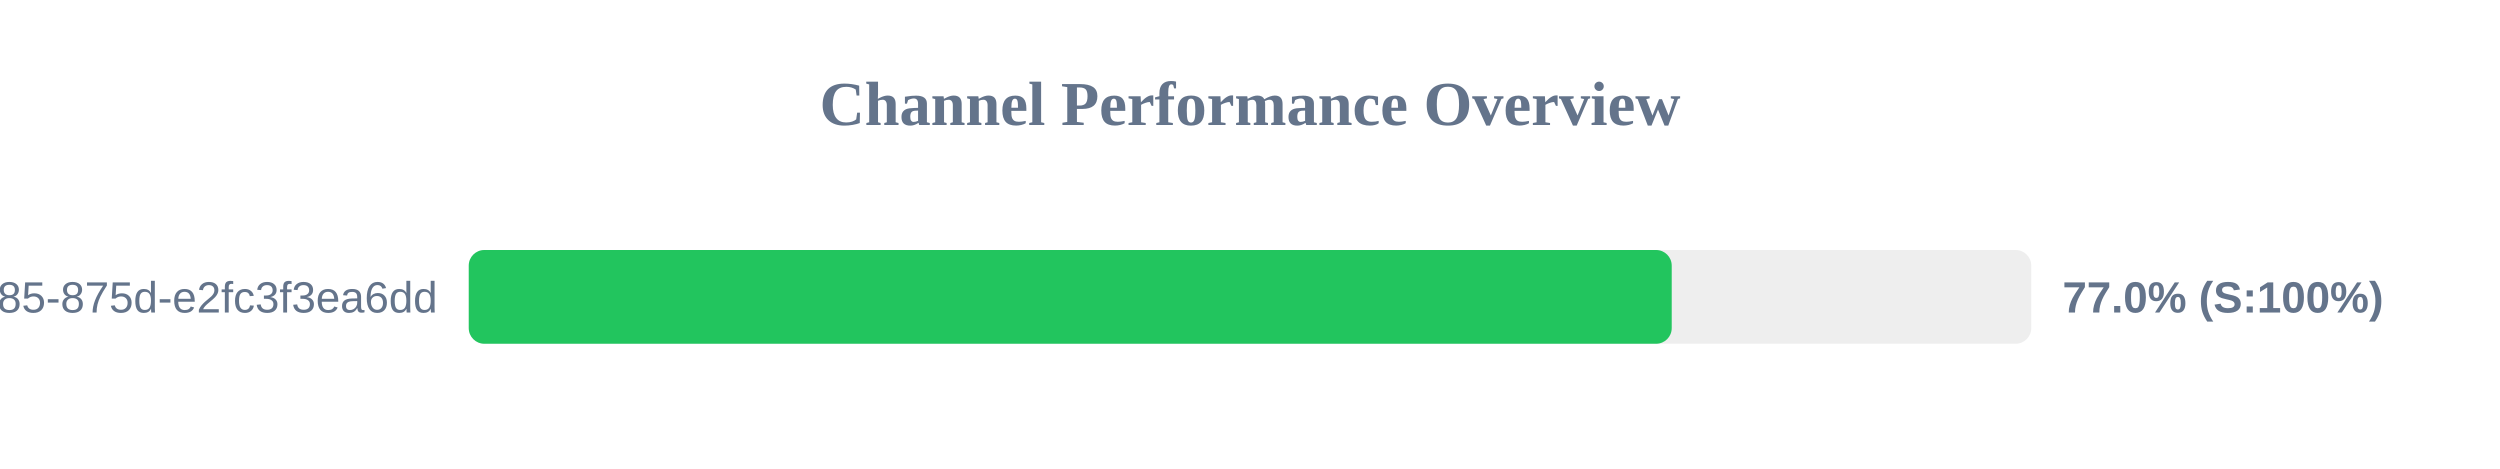
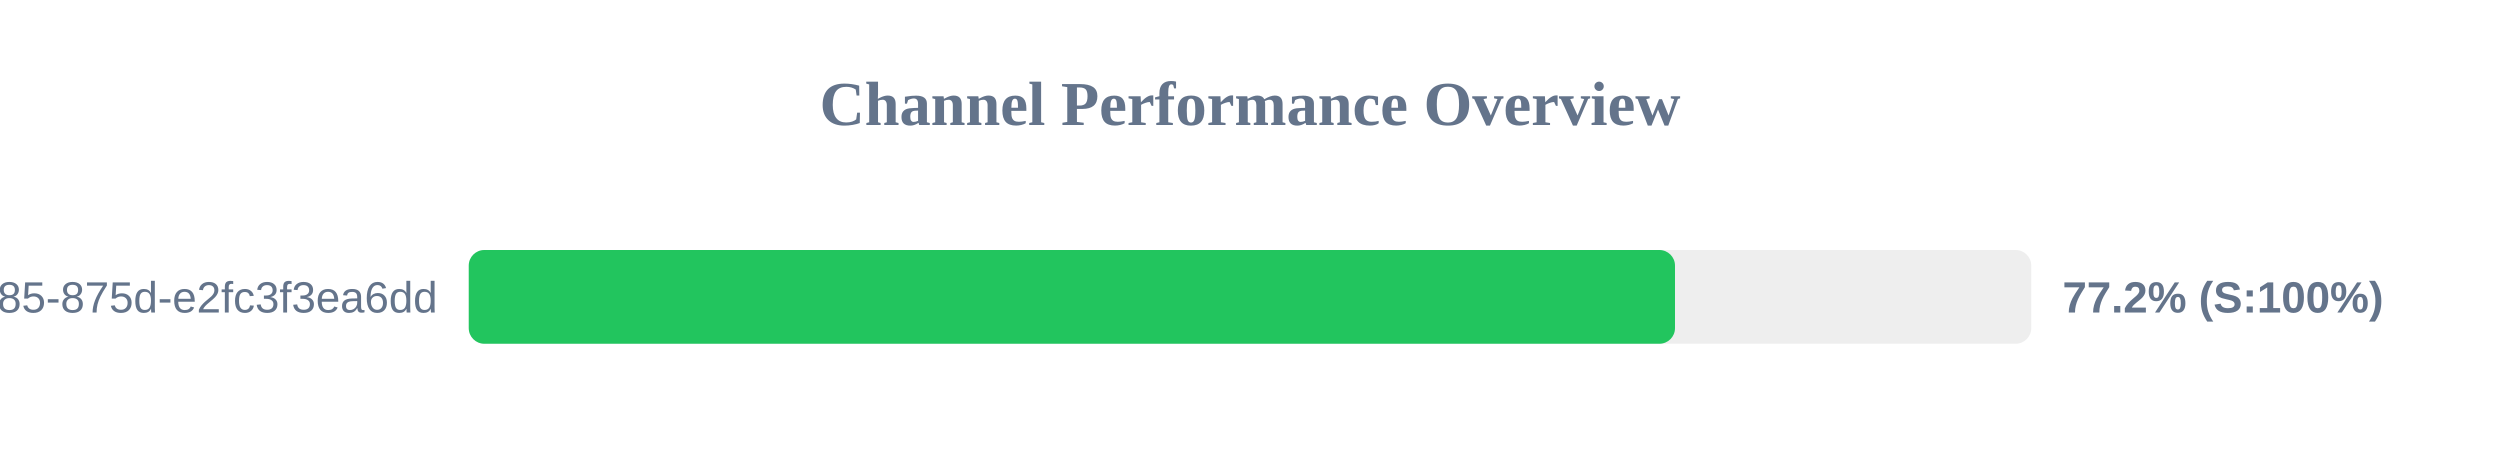
<svg xmlns="http://www.w3.org/2000/svg" width="800" height="150" version="1.1">
  <style>
        .row { font: 14px Arial; fill: #64748b; }
        .score { font: bold 14px Arial; fill: #64748b; }
    </style>
  <text x="400" y="40" text-anchor="middle" font-size="20px" font-weight="bold" fill="#64748b">Channel Performance Overview</text>
  <rect x="150" y="80" width="500" height="30" fill="#eee" rx="5" />
-   <rect x="150" y="80" width="384.95" height="30" fill="#22c55e" rx="5" />
+   <rect x="150" y="80" width="386.0" height="30" fill="#22c55e" rx="5" />
  <text x="140" y="100" text-anchor="end" class="row">?uuid=1045aedf-053c-4585-875d-e2fc3f3ea6dd</text>
-   <text x="660" y="100" text-anchor="start" class="score">77.0% (S:100%)</text>
+   <text x="660" y="100" text-anchor="start" class="score">77.2% (S:100%)</text>
</svg>
